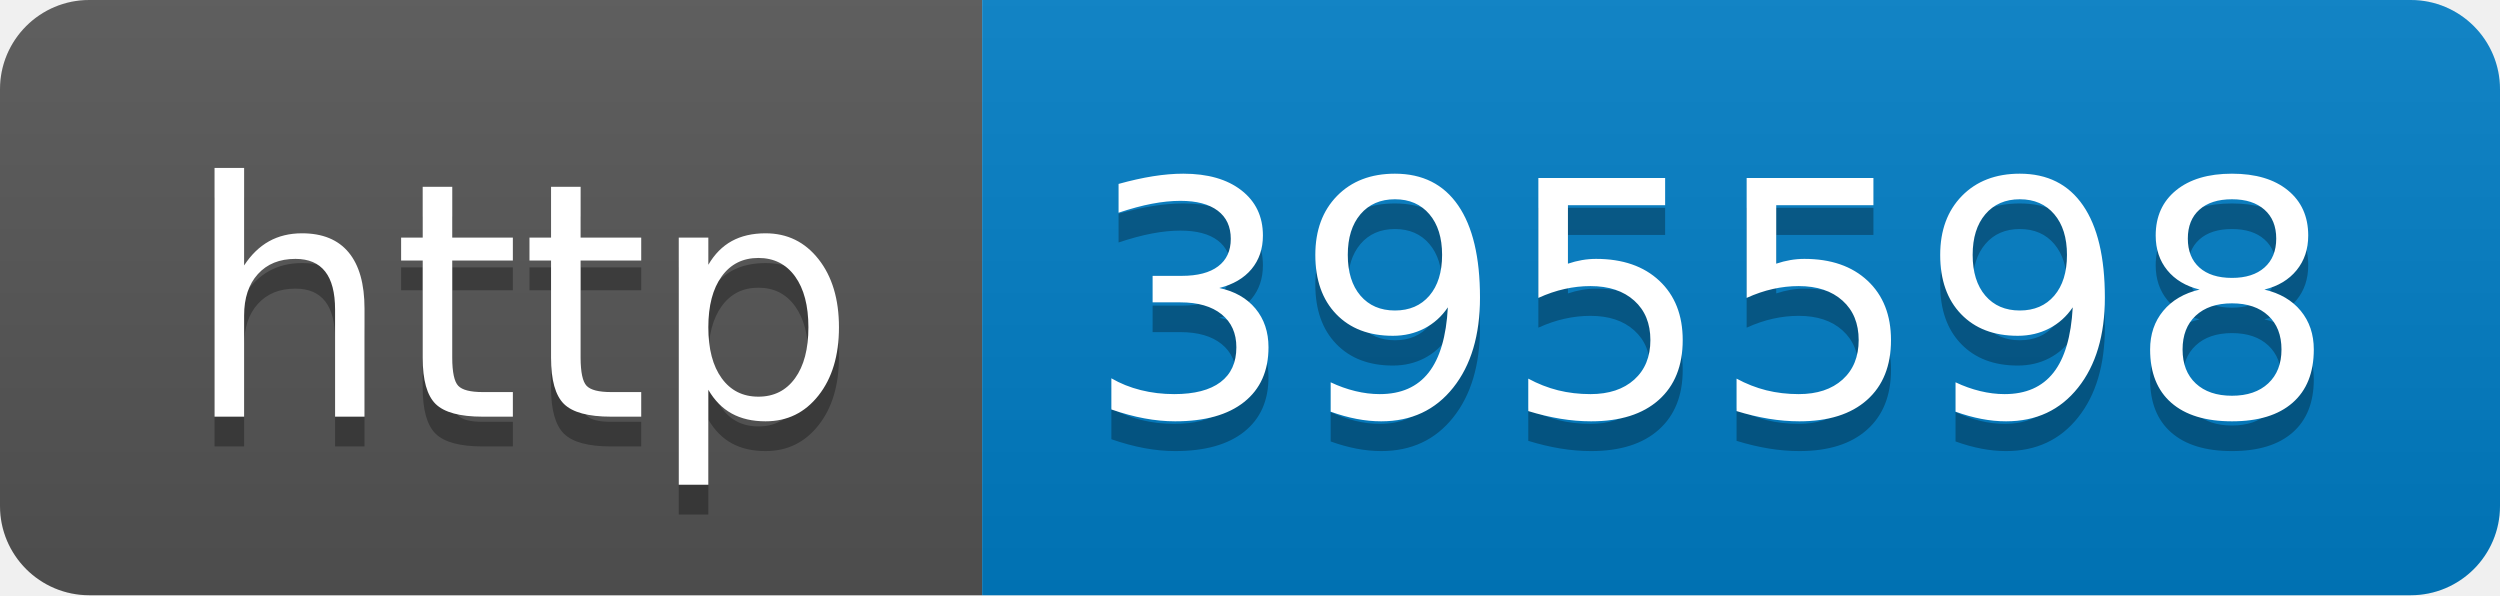
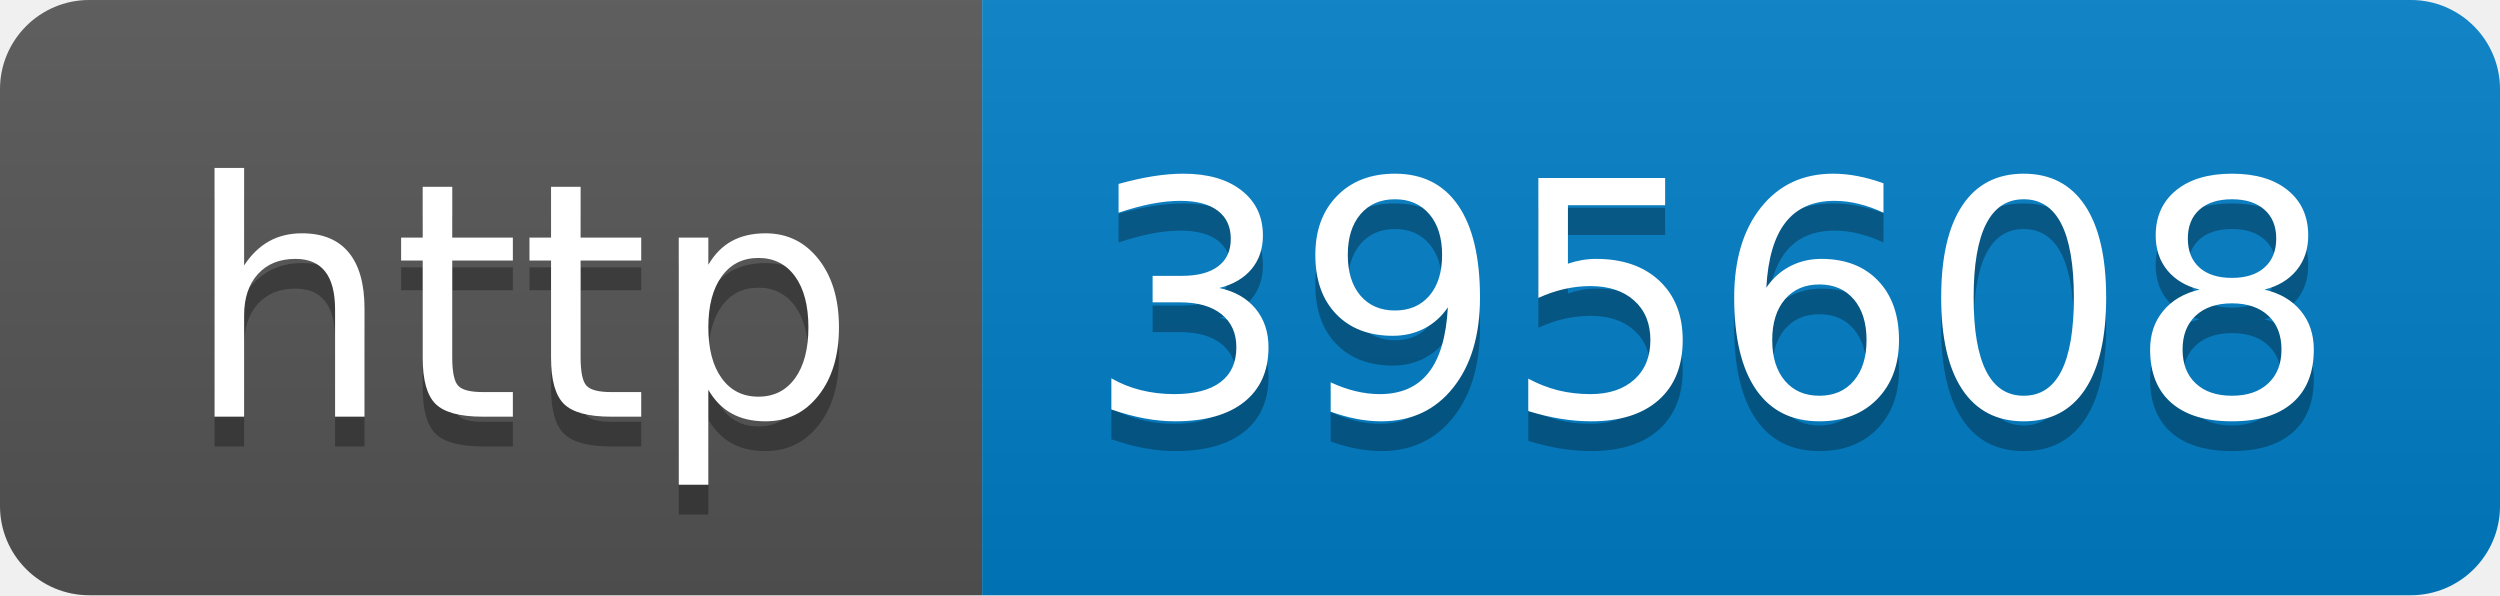
- <svg xmlns="http://www.w3.org/2000/svg" width="84" height="20" role="img" aria-label="http: 395598">
+ <svg xmlns="http://www.w3.org/2000/svg" width="84" height="20" role="img" aria-label="http: 395608">
  <linearGradient id="s" x2="0" y2="100%">
    <stop offset="0" stop-color="#bbb" stop-opacity=".1" />
    <stop offset="1" stop-opacity=".1" />
  </linearGradient>
  <clipPath id="r">
    <rect width="84" height="20" rx="3" fill="#fff" />
  </clipPath>
  <g clip-path="url(#r)">
    <rect width="33" height="20" fill="#555" />
    <rect x="33" width="51" height="20" fill="#007ec6" />
    <rect width="84" height="20" fill="url(#s)" />
  </g>
  <g fill="#fff" text-anchor="middle" font-family="Verdana,Geneva,DejaVu Sans,sans-serif" text-rendering="geometricPrecision" font-size="110">
    <text aria-hidden="true" x="175" y="150" fill="#010101" fill-opacity=".3" transform="scale(.1)" textLength="230">http</text>
    <text x="175" y="140" transform="scale(.1)" fill="#fff" textLength="230">http</text>
-     <text aria-hidden="true" x="575" y="150" fill="#010101" fill-opacity=".3" transform="scale(.1)" textLength="410">395598</text>
-     <text x="575" y="140" transform="scale(.1)" fill="#fff" textLength="410">395598</text>
+     <text aria-hidden="true" x="575" y="150" fill="#010101" fill-opacity=".3" transform="scale(.1)" textLength="410">395608</text>
+     <text x="575" y="140" transform="scale(.1)" fill="#fff" textLength="410">395608</text>
  </g>
</svg>
